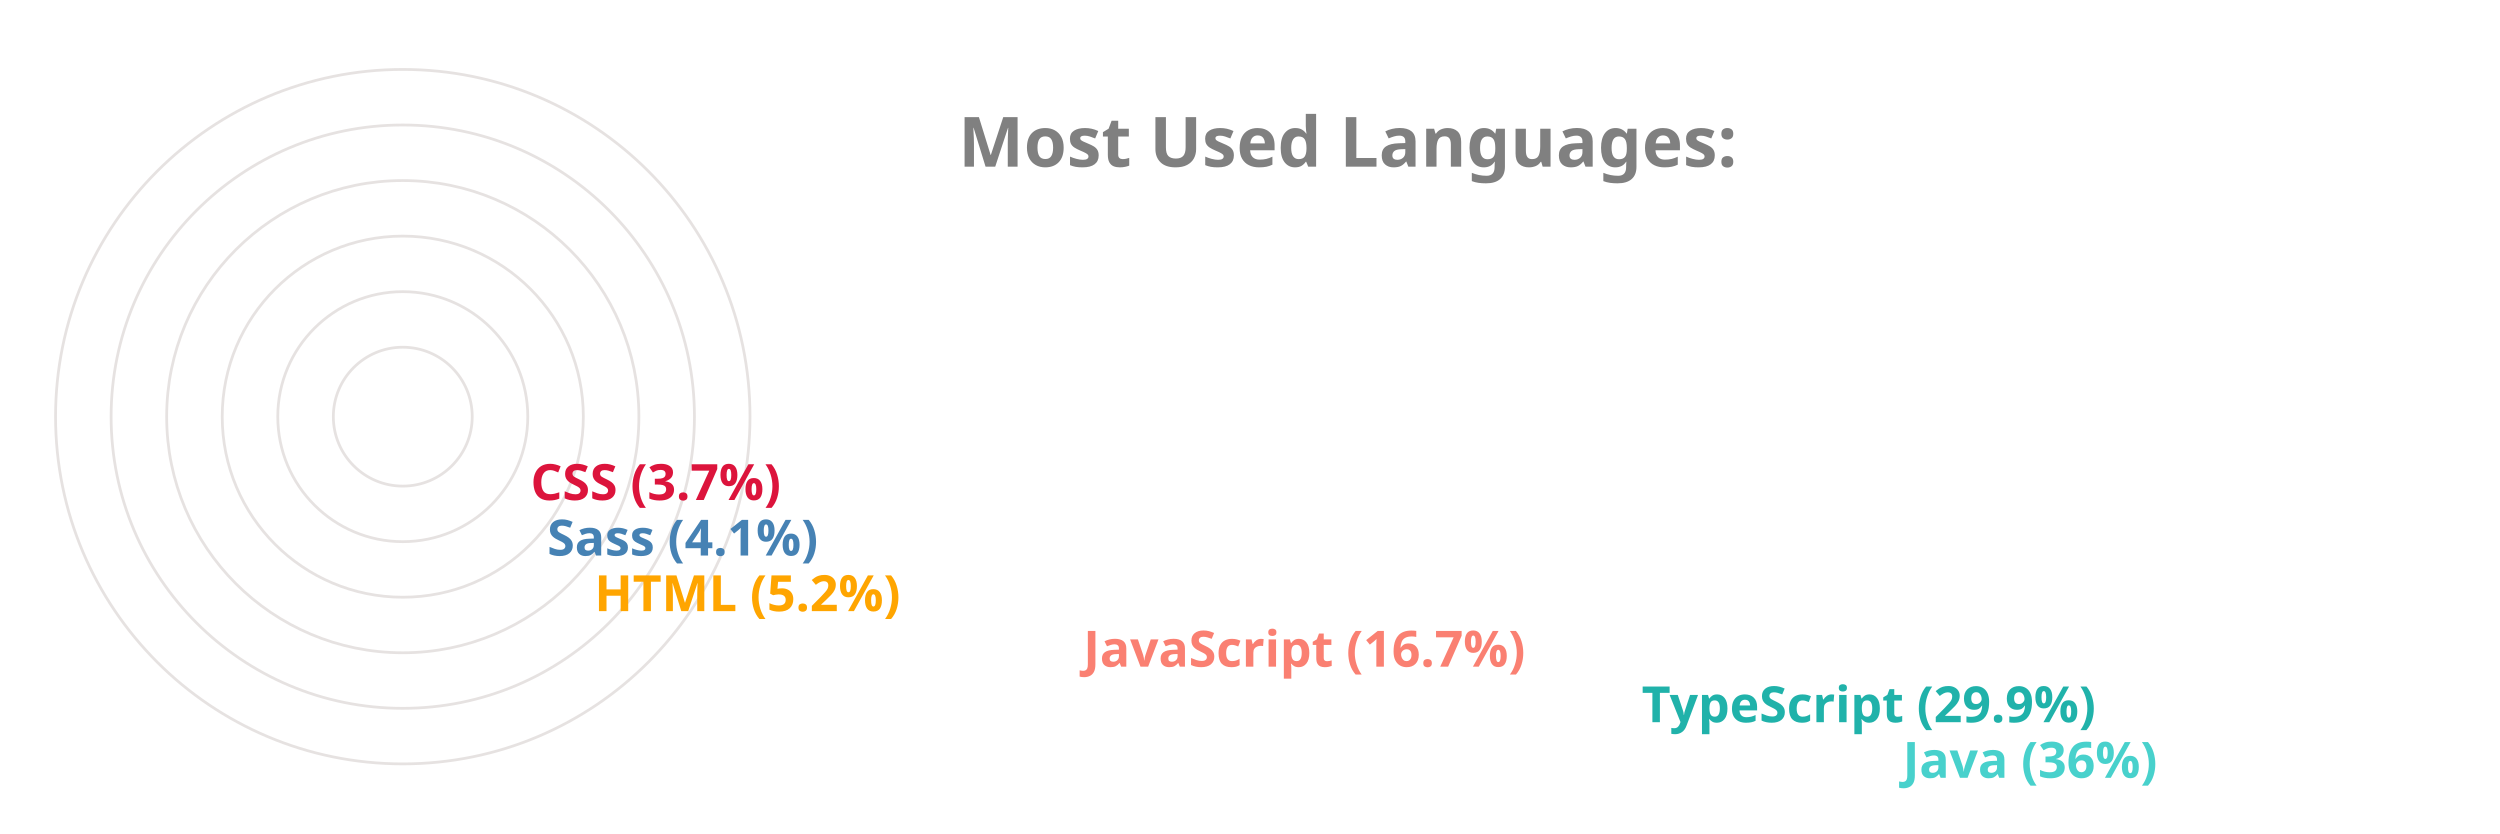
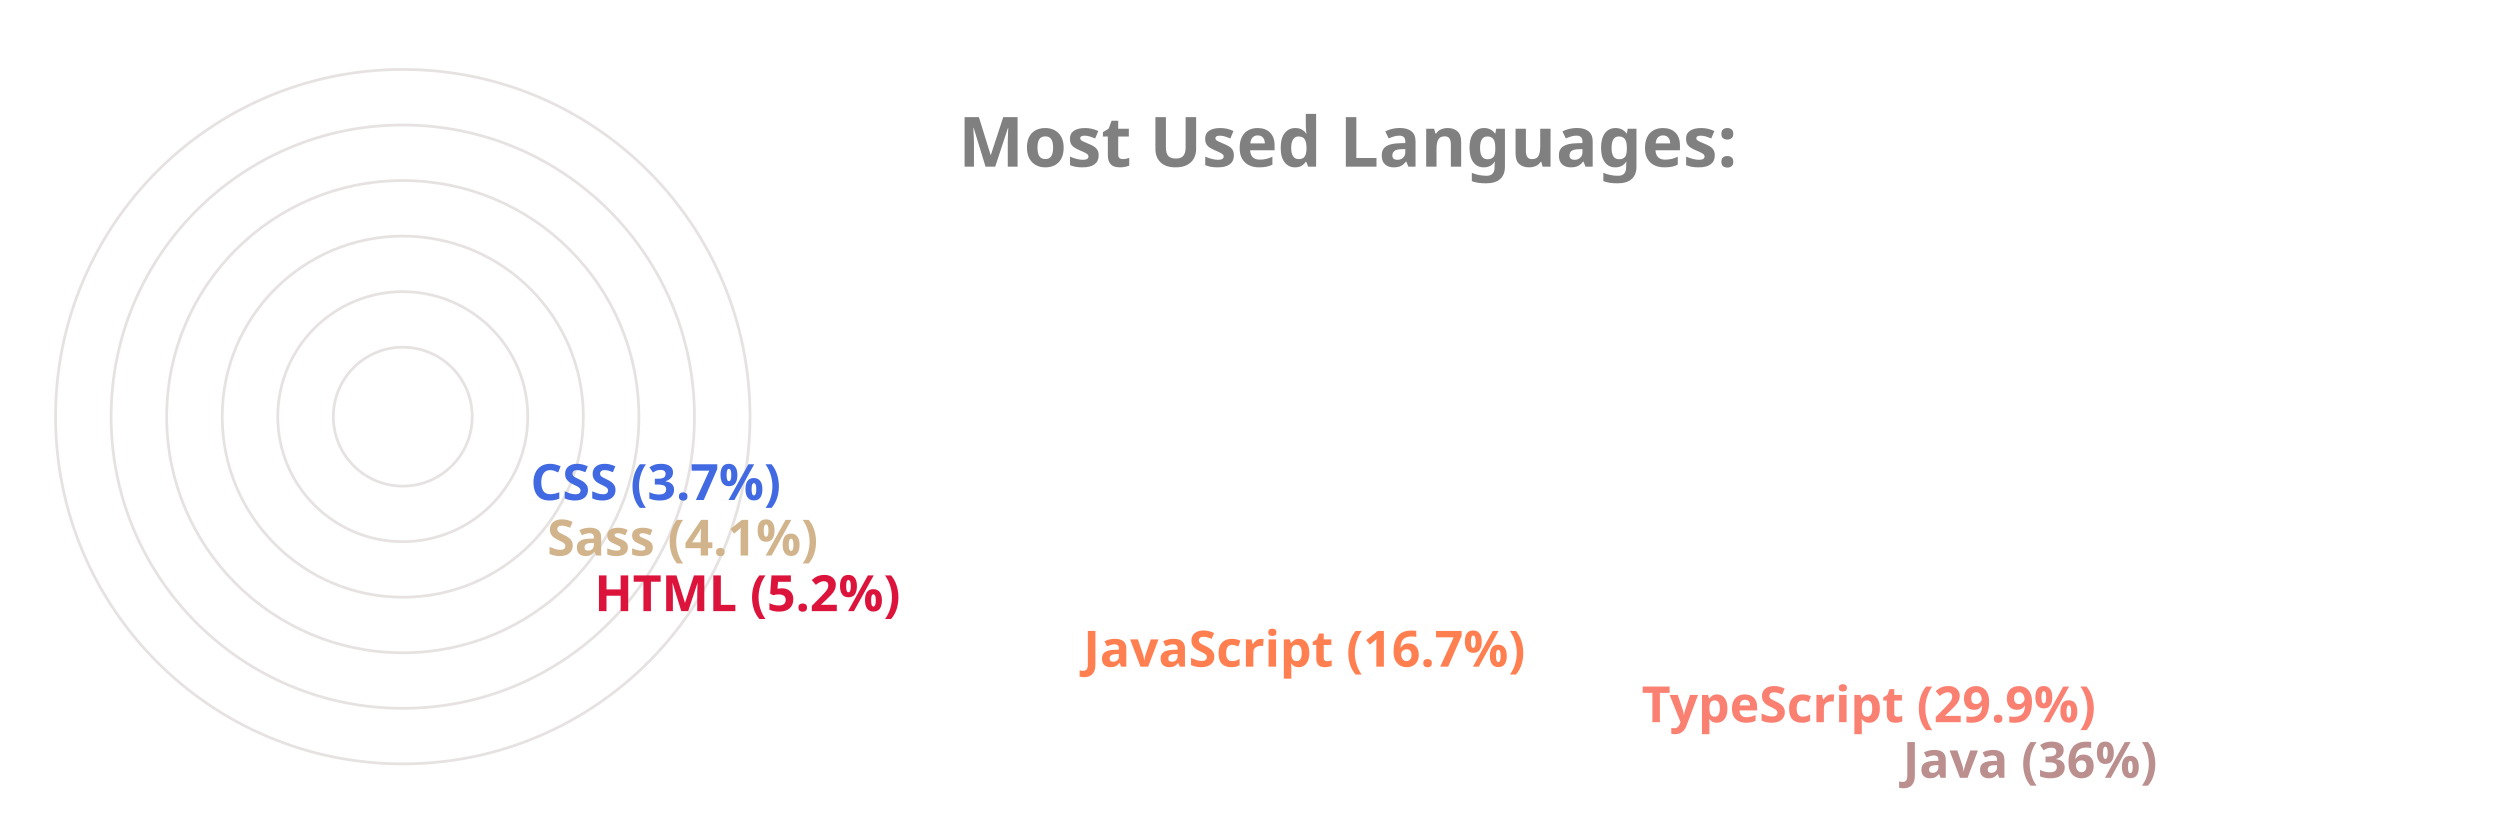
<svg xmlns="http://www.w3.org/2000/svg" viewBox="0 0 650 300" height="200px" width="600px">
  <style>
		.label {
			font: bold 25px sans-serif;
			color: #404040;
			-webkit-text-stroke: 1px white;
	  	}
		.name {
			font: bold 18px sans-serif;
			color: #404040;
	  	}

		.line {
			stroke-dasharray: 1000;
			stroke-dashoffset: 1000;
			animation: dash 3.5s ease-in-out forwards;	
			animation-iteration-count: infinite;
			animation-direction: alternate-reverse;
		}

		.path {
			stroke-dasharray: 1000;
			stroke-dashoffset: 1000;
			animation: dash 3.5s ease-in-out forwards;	
			animation-iteration-count: infinite;
			animation-direction: alternate-reverse;
		}
		  
		@keyframes dash {
			to {
				stroke-dashoffset: 0;
			}
		}

	</style>
  <g stroke="#E6E2E1" fill="none" stroke-width="1">
    <circle cx="20" cy="150" r="125" />
    <circle cx="20" cy="150" r="105" />
    <circle cx="20" cy="150" r="85" />
    <circle cx="20" cy="150" r="65" />
    <circle cx="20" cy="150" r="45" />
    <circle cx="20" cy="150" r="25" />
  </g>
  <g fill="none" stroke-width="20" class="line">
-     <line x2="550" y2="275" x1="20" y1="275" stroke="MediumTurquoise" />
-     <line x2="456" y2="255" x1="20" y1="255" stroke="LightSeaGreen" />
-     <line x2="255" y2="235" x1="20" y1="235" stroke="Salmon" />
-     <line x2="79" y2="215" x1="20" y1="215" stroke="Orange" />
-     <line x2="62" y2="195" x1="20" y1="195" stroke="SteelBlue" />
-     <line x2="56" y2="175" x1="20" y1="175" stroke="Crimson" />
+     <line x2="550" y2="275" x1="20" y1="275" stroke="RosyBrown" />
+     <line x2="456" y2="255" x1="20" y1="255" stroke="Salmon" />
+     <line x2="255" y2="235" x1="20" y1="235" stroke="Coral" />
+     <line x2="79" y2="215" x1="20" y1="215" stroke="Crimson" />
+     <line x2="62" y2="195" x1="20" y1="195" stroke="Tan" />
+     <line x2="56" y2="175" x1="20" y1="175" stroke="RoyalBlue" />
  </g>
  <g fill="none" stroke-width="20" stroke-linecap="round" class="path">
-     <path d="M 20 275 A 125 125 45 0 1 -81 76" stroke="MediumTurquoise" />
-     <path d="M 20 255 A 105 105 45 0 1 -70 97" stroke="LightSeaGreen" />
-     <path d="M 20 235 A 85 85 45 0 1 -61 125" stroke="Salmon" />
-     <path d="M 20 215 A 65 65 45 0 1 -44 144" stroke="Orange" />
-     <path d="M 20 195 A 45 45 45 0 1 -24 146" stroke="SteelBlue" />
-     <path d="M 20 175 A 25 25 45 0 1 -4 148" stroke="Crimson" />
+     <path d="M 20 275 A 125 125 45 0 1 -81 76" stroke="RosyBrown" />
+     <path d="M 20 255 A 105 105 45 0 1 -70 97" stroke="Salmon" />
+     <path d="M 20 235 A 85 85 45 0 1 -61 125" stroke="Coral" />
+     <path d="M 20 215 A 65 65 45 0 1 -44 144" stroke="Crimson" />
+     <path d="M 20 195 A 45 45 45 0 1 -24 146" stroke="Tan" />
+     <path d="M 20 175 A 25 25 45 0 1 -4 148" stroke="RoyalBlue" />
  </g>
  <g class="name">
-     <text x="560" y="280" fill="MediumTurquoise">Java (36%)</text>
-     <text x="466" y="260" fill="LightSeaGreen">TypeScript (29.9%)</text>
-     <text x="265" y="240" fill="Salmon">JavaScript (16.7%)</text>
-     <text x="89" y="220" fill="Orange">HTML (5.2%)</text>
-     <text x="72" y="200" fill="SteelBlue">Sass (4.1%)</text>
-     <text x="66" y="180" fill="Crimson">CSS (3.7%)</text>
+     <text x="560" y="280" fill="RosyBrown">Java (36%)</text>
+     <text x="466" y="260" fill="Salmon">TypeScript (29.9%)</text>
+     <text x="265" y="240" fill="Coral">JavaScript (16.7%)</text>
+     <text x="89" y="220" fill="Crimson">HTML (5.2%)</text>
+     <text x="72" y="200" fill="Tan">Sass (4.1%)</text>
+     <text x="66" y="180" fill="RoyalBlue">CSS (3.7%)</text>
  </g>
  <g class="label">
    <text x="220" y="60" fill="grey">Most Used Languages:</text>
  </g>
</svg>
